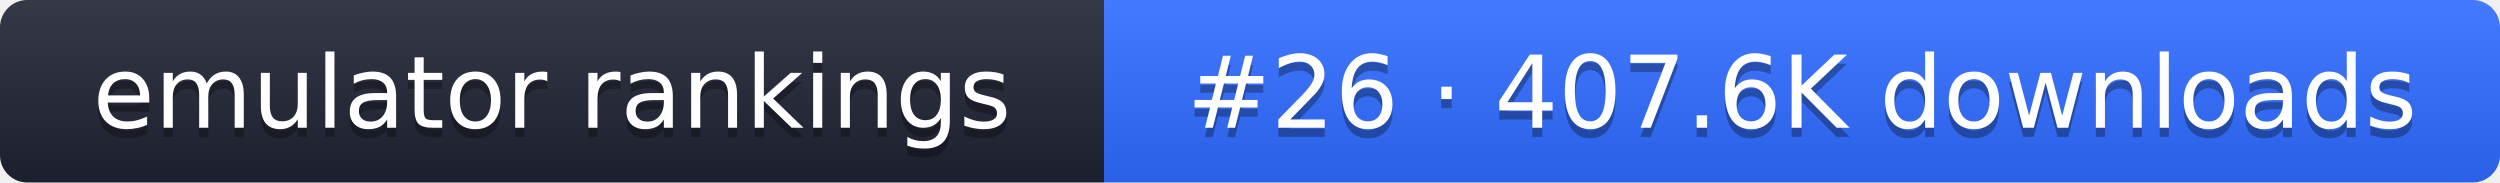
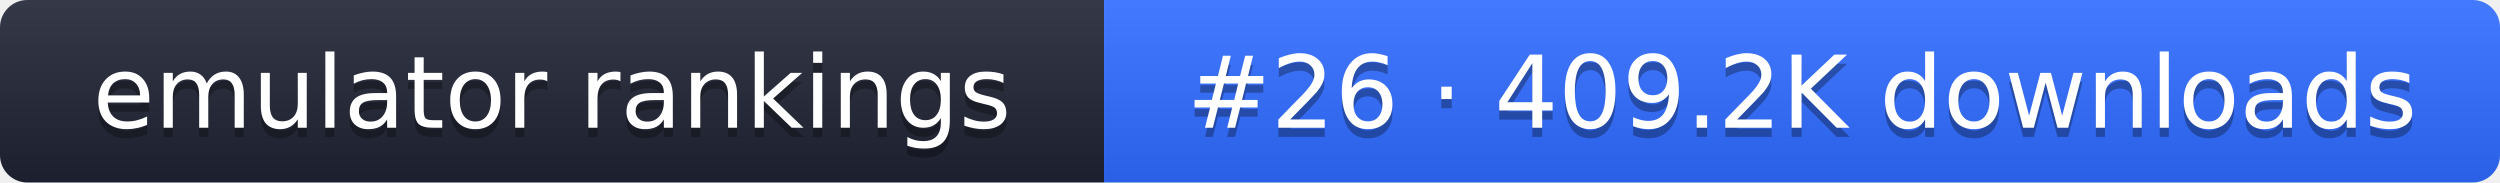
- <svg xmlns="http://www.w3.org/2000/svg" width="274" height="20" role="img" aria-label="emulator rankings: #26 · 407.6K downloads">
+ <svg xmlns="http://www.w3.org/2000/svg" width="274" height="20" role="img" aria-label="emulator rankings: #26 · 409.2K downloads">
  <linearGradient id="g" x2="0" y2="100%">
    <stop offset="0" stop-color="#fff" stop-opacity=".1" />
    <stop offset="1" stop-opacity=".1" />
  </linearGradient>
  <clipPath id="r">
    <rect width="274" height="20" rx="3" fill="#fff" />
  </clipPath>
  <g clip-path="url(#r)">
    <rect width="121" height="20" fill="#1f2433" />
    <rect x="121" width="153" height="20" fill="#2f6bff" />
    <rect width="274" height="20" fill="url(#g)" />
  </g>
  <g fill="#fff" text-anchor="middle" font-family="Verdana,DejaVu Sans,sans-serif" font-size="11">
    <text x="60.5" y="15" fill="#010101" fill-opacity=".3">emulator rankings</text>
    <text x="60.5" y="14">emulator rankings</text>
-     <text x="197.5" y="15" fill="#010101" fill-opacity=".3">#26 · 407.6K downloads</text>
-     <text x="197.5" y="14">#26 · 407.6K downloads</text>
+     <text x="197.5" y="15" fill="#010101" fill-opacity=".3">#26 · 409.2K downloads</text>
+     <text x="197.5" y="14">#26 · 409.2K downloads</text>
  </g>
</svg>
